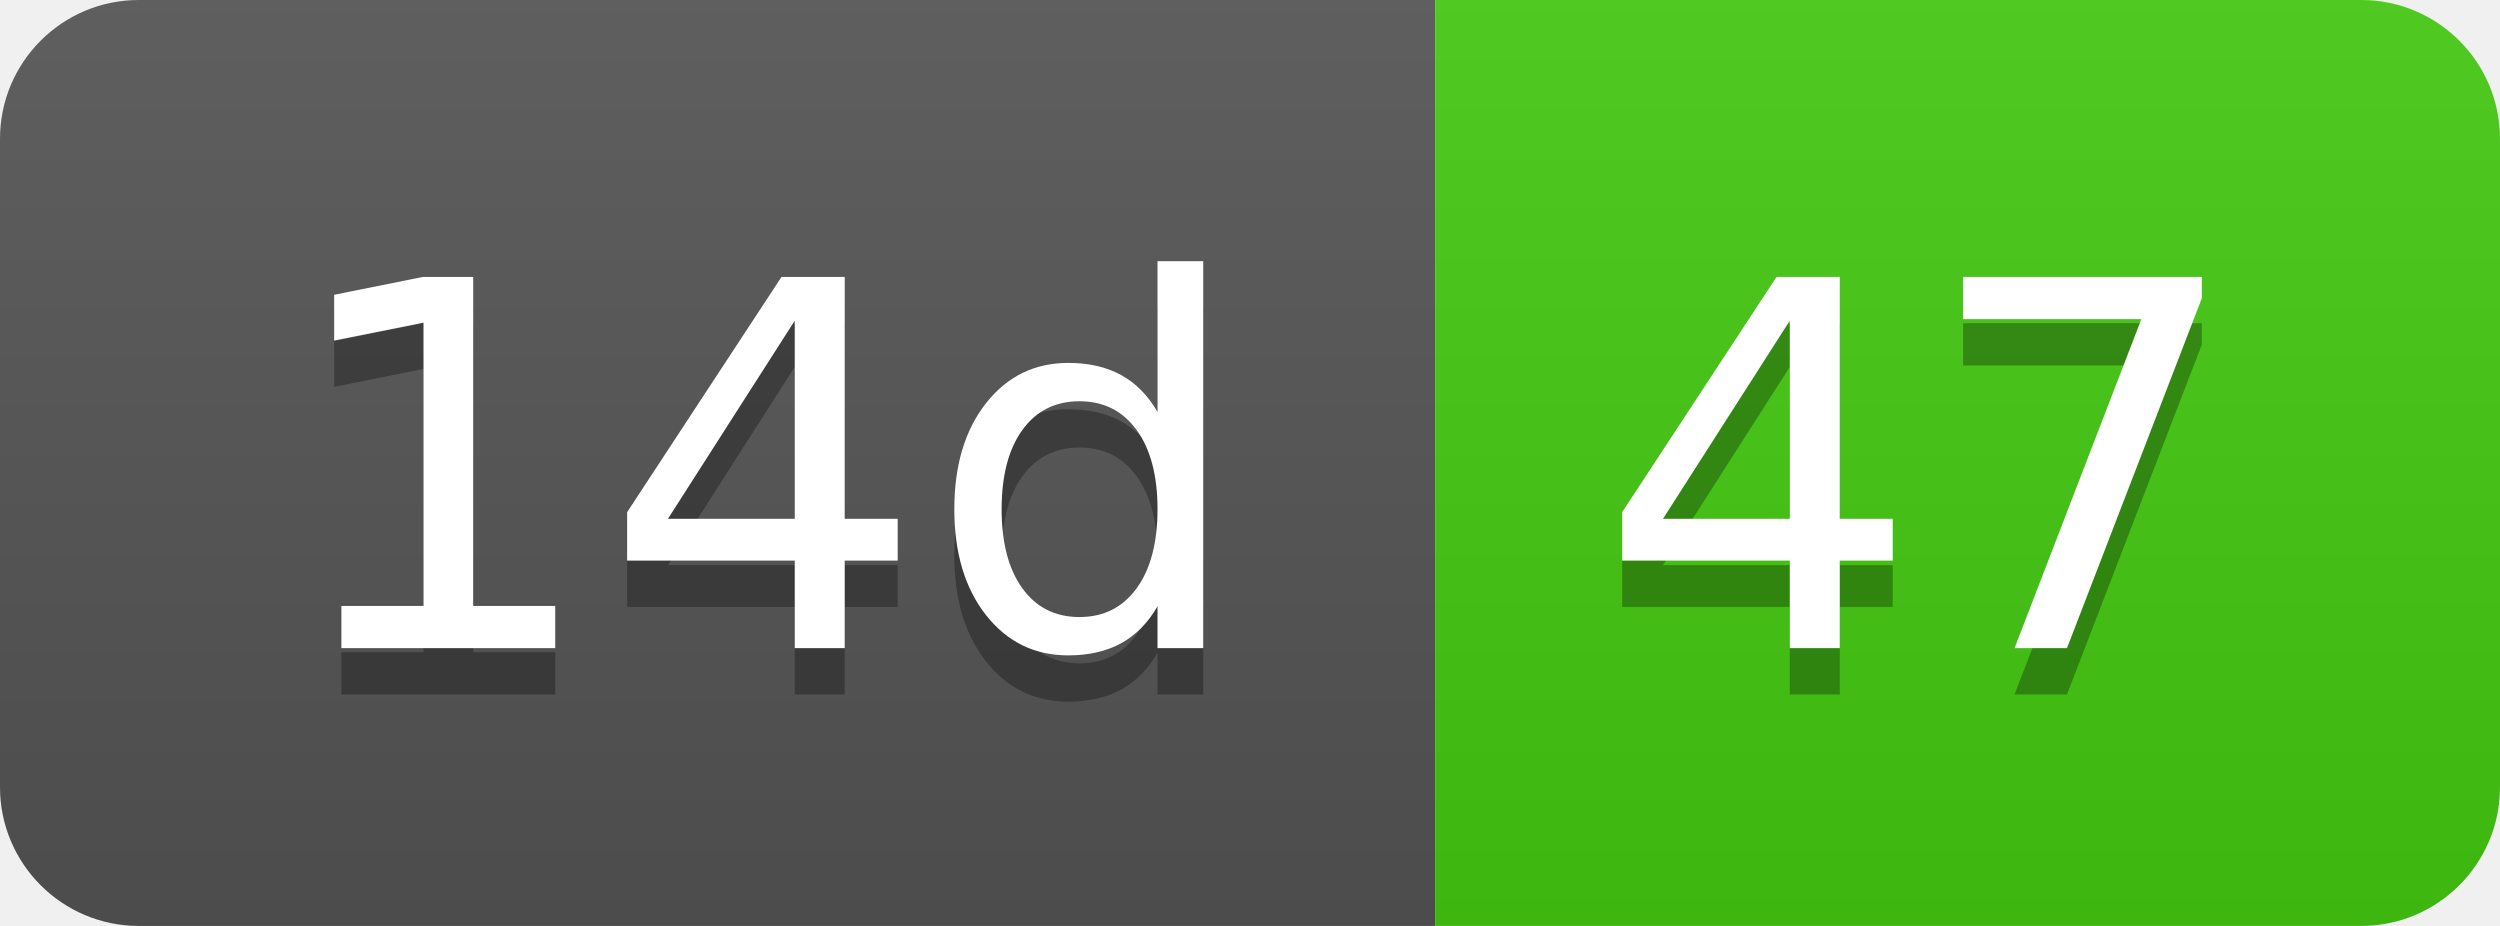
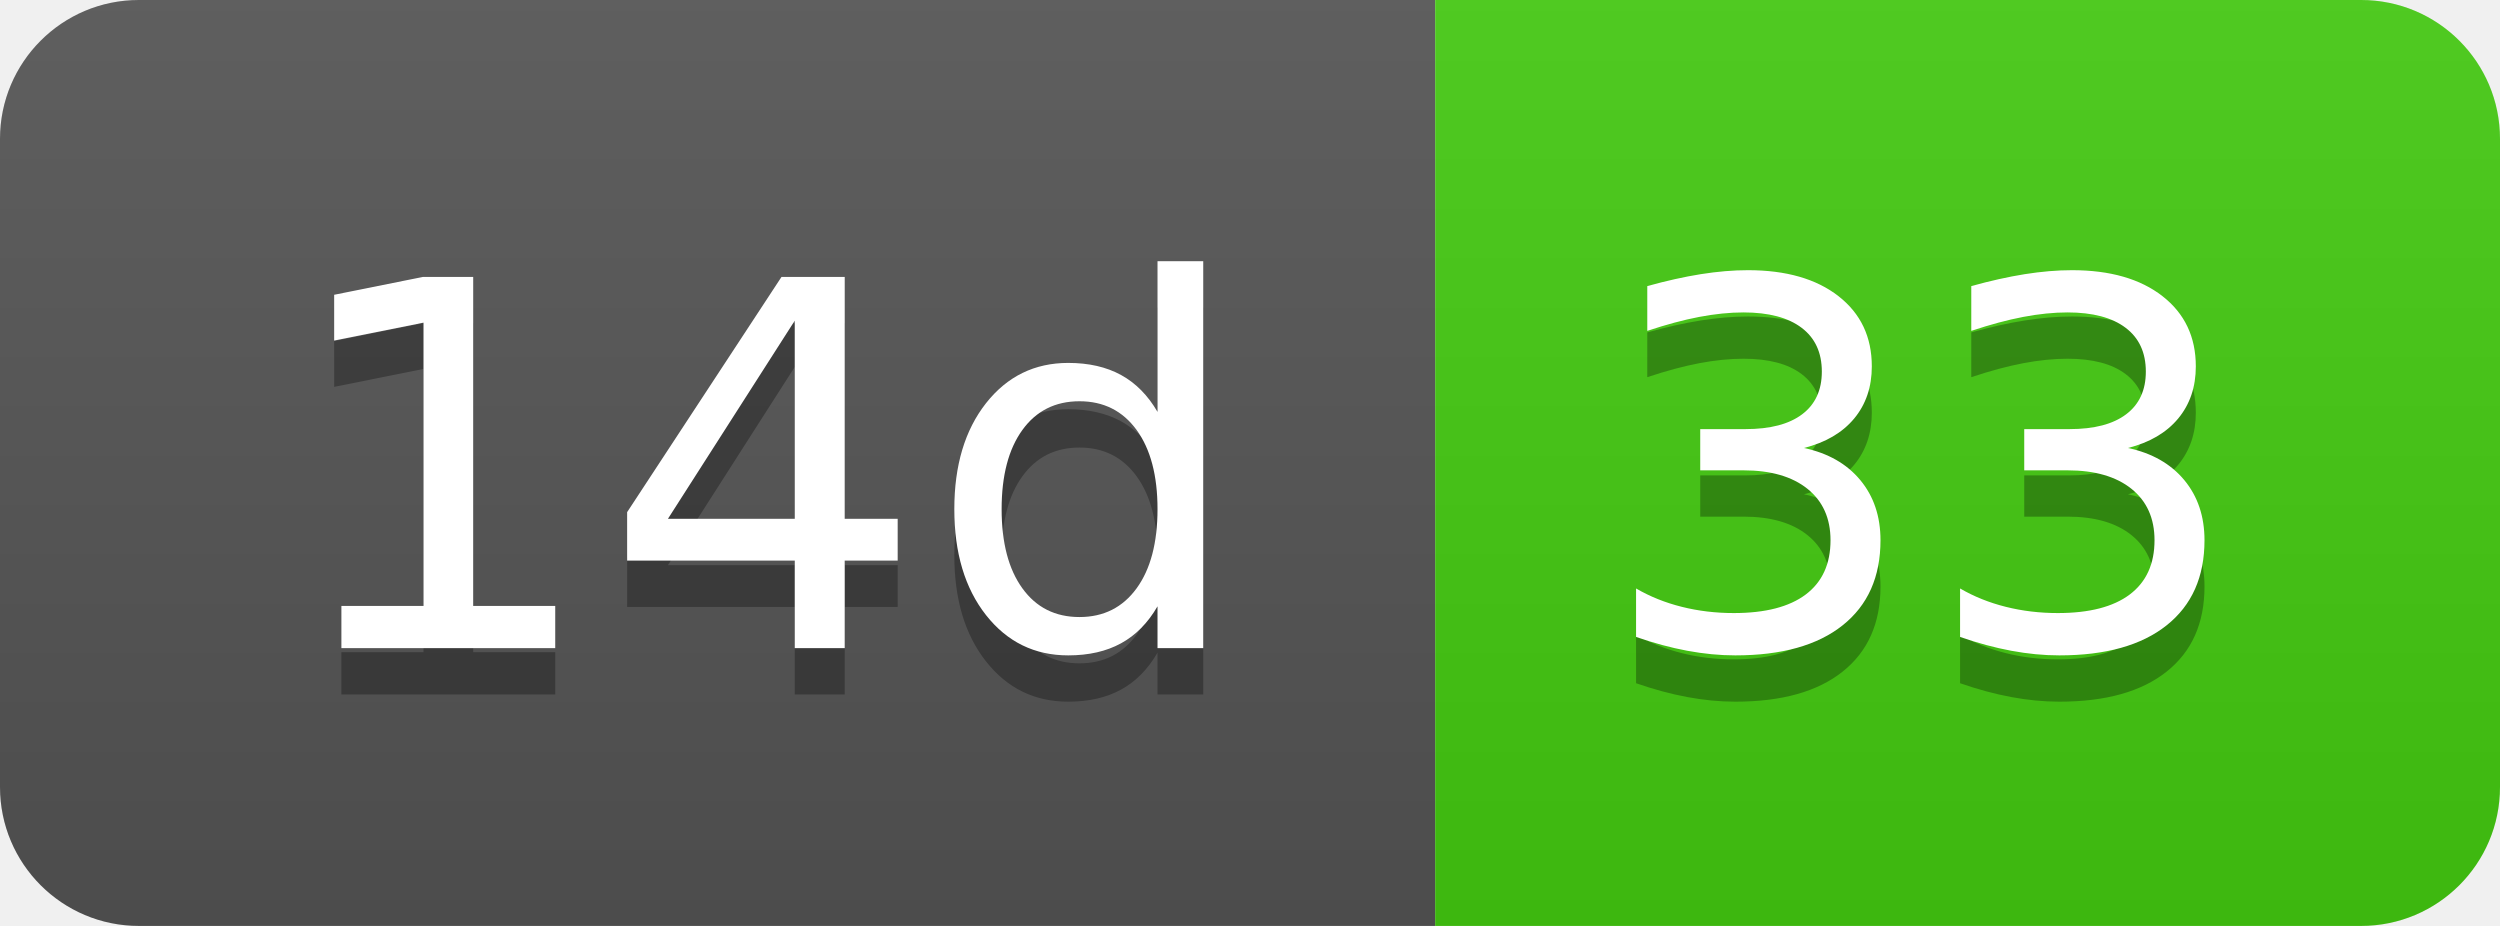
- <svg xmlns="http://www.w3.org/2000/svg" width="54" height="20" role="img" aria-label="14d: 47">
+ <svg xmlns="http://www.w3.org/2000/svg" width="54" height="20" role="img" aria-label="14d: 33">
  <linearGradient id="s" x2="0" y2="100%">
    <stop offset="0" stop-color="#bbb" stop-opacity=".1" />
    <stop offset="1" stop-opacity=".1" />
  </linearGradient>
  <clipPath id="r">
    <rect width="54" height="20" rx="3" fill="#fff" />
  </clipPath>
  <g clip-path="url(#r)">
    <rect width="31" height="20" fill="#555" />
    <rect x="31" width="23" height="20" fill="#4c1" />
    <rect width="54" height="20" fill="url(#s)" />
  </g>
  <g fill="#fff" text-anchor="middle" font-family="Verdana,Geneva,DejaVu Sans,sans-serif" text-rendering="geometricPrecision" font-size="110">
    <text aria-hidden="true" x="165" y="150" fill="#010101" fill-opacity=".3" transform="scale(.1)" textLength="210">14d</text>
    <text x="165" y="140" transform="scale(.1)" fill="#fff" textLength="210">14d</text>
-     <text aria-hidden="true" x="415" y="150" fill="#010101" fill-opacity=".3" transform="scale(.1)" textLength="130">47</text>
-     <text x="415" y="140" transform="scale(.1)" fill="#fff" textLength="130">47</text>
+     <text aria-hidden="true" x="415" y="150" fill="#010101" fill-opacity=".3" transform="scale(.1)" textLength="130">33</text>
+     <text x="415" y="140" transform="scale(.1)" fill="#fff" textLength="130">33</text>
  </g>
</svg>
